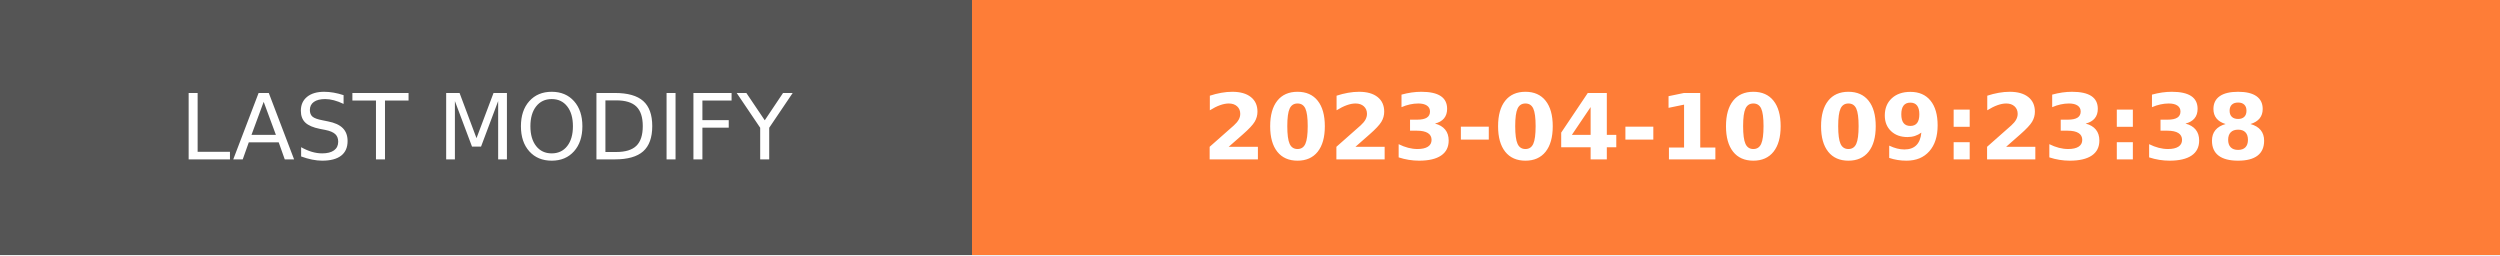
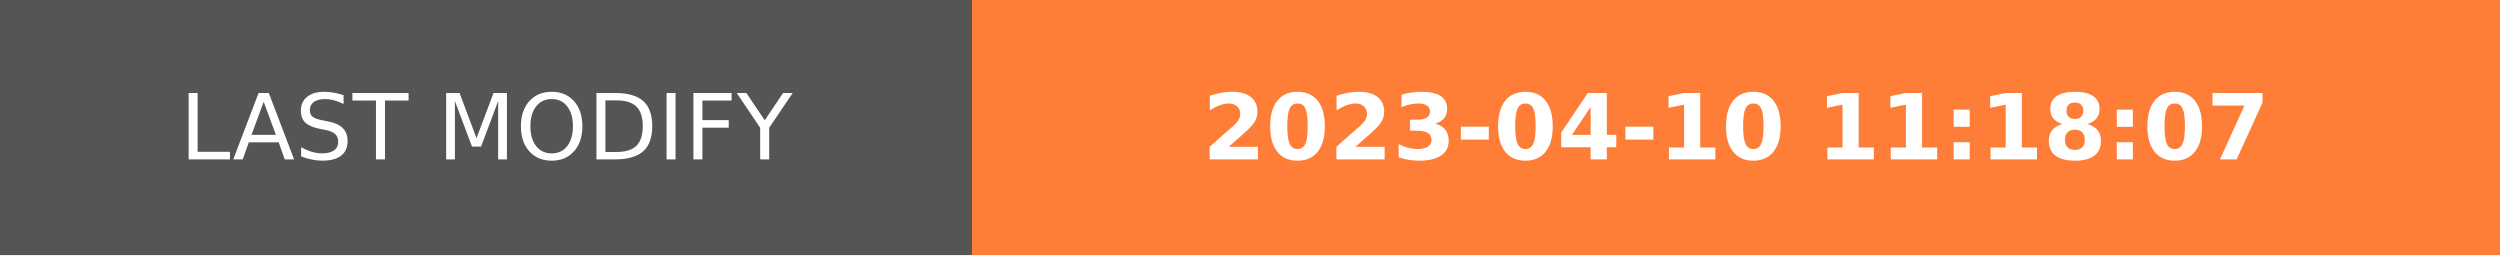
- <svg xmlns="http://www.w3.org/2000/svg" width="274.5" height="28" role="img" aria-label="LAST MODIFY: 2023-04-10 09:23:38">
+ <svg xmlns="http://www.w3.org/2000/svg" width="274.5" height="28" role="img" aria-label="LAST MODIFY: 2023-04-10 11:18:07">
  <g shape-rendering="crispEdges">
    <rect width="106.75" height="28" fill="#555" />
    <rect x="106.75" width="167.75" height="28" fill="#fe7d37" />
  </g>
  <g fill="#fff" text-anchor="middle" font-family="Verdana,Geneva,DejaVu Sans,sans-serif" text-rendering="geometricPrecision" font-size="100">
    <text transform="scale(.1)" x="533.75" y="175" textLength="827.5" fill="#fff">LAST MODIFY</text>
-     <text transform="scale(.1)" x="1906.25" y="175" textLength="1437.5" fill="#fff" font-weight="bold">2023-04-10 09:23:38</text>
+     <text transform="scale(.1)" x="1906.25" y="175" textLength="1437.5" fill="#fff" font-weight="bold">2023-04-10 11:18:07</text>
  </g>
</svg>
